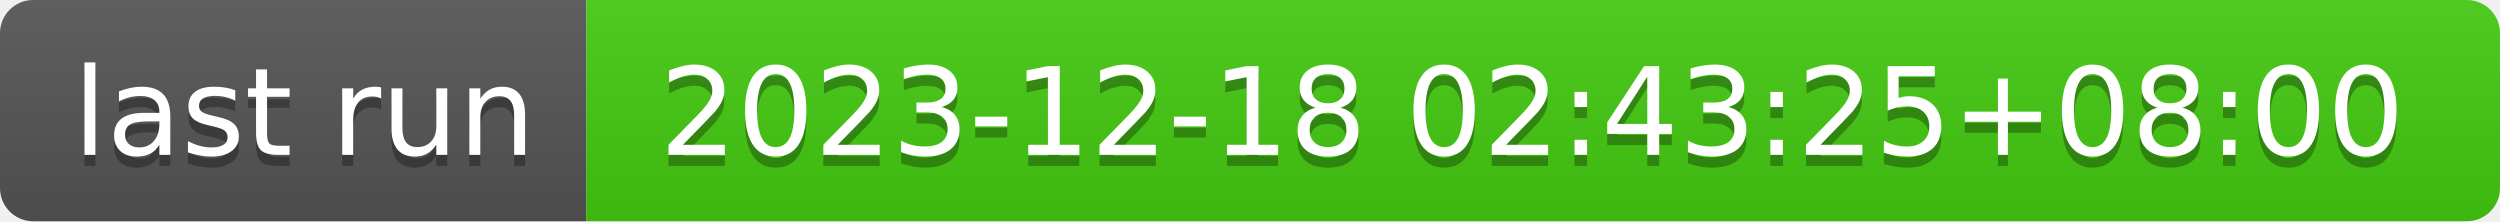
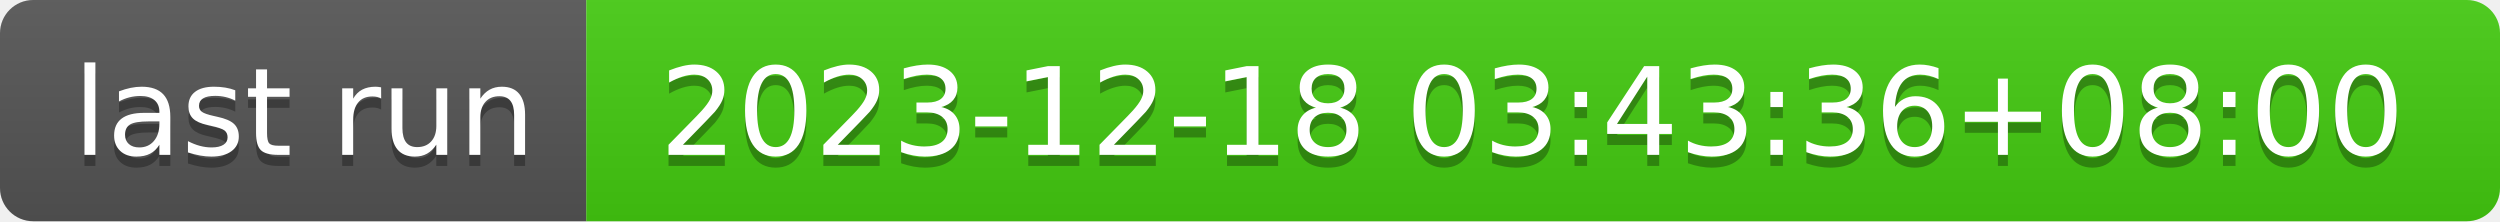
- <svg xmlns="http://www.w3.org/2000/svg" width="226" height="20" role="img" aria-label="last run: 2023-12-18 02:43:25+08:00">
+ <svg xmlns="http://www.w3.org/2000/svg" width="226" height="20" role="img" aria-label="last run: 2023-12-18 03:43:36+08:00">
  <linearGradient id="s" x2="0" y2="100%">
    <stop offset="0" stop-color="#bbb" stop-opacity=".1" />
    <stop offset="1" stop-opacity=".1" />
  </linearGradient>
  <clipPath id="r">
    <rect width="226" height="20" rx="3" fill="#fff" />
  </clipPath>
  <g clip-path="url(#r)">
    <rect width="53" height="20" fill="#555" />
    <rect x="53" width="173" height="20" fill="#4c1" />
    <rect width="226" height="20" fill="url(#s)" />
  </g>
  <g fill="#fff" text-anchor="middle" font-family="Verdana,Geneva,DejaVu Sans,sans-serif" text-rendering="geometricPrecision" font-size="110">
    <text aria-hidden="true" x="275" y="150" fill="#010101" fill-opacity=".3" transform="scale(.1)" textLength="430">last run</text>
    <text x="275" y="140" transform="scale(.1)" fill="#fff" textLength="430">last run</text>
-     <text aria-hidden="true" x="1385" y="150" fill="#010101" fill-opacity=".3" transform="scale(.1)" textLength="1630">2023-12-18 02:43:25+08:00</text>
-     <text x="1385" y="140" transform="scale(.1)" fill="#fff" textLength="1630">2023-12-18 02:43:25+08:00</text>
+     <text aria-hidden="true" x="1385" y="150" fill="#010101" fill-opacity=".3" transform="scale(.1)" textLength="1630">2023-12-18 03:43:36+08:00</text>
+     <text x="1385" y="140" transform="scale(.1)" fill="#fff" textLength="1630">2023-12-18 03:43:36+08:00</text>
  </g>
</svg>
